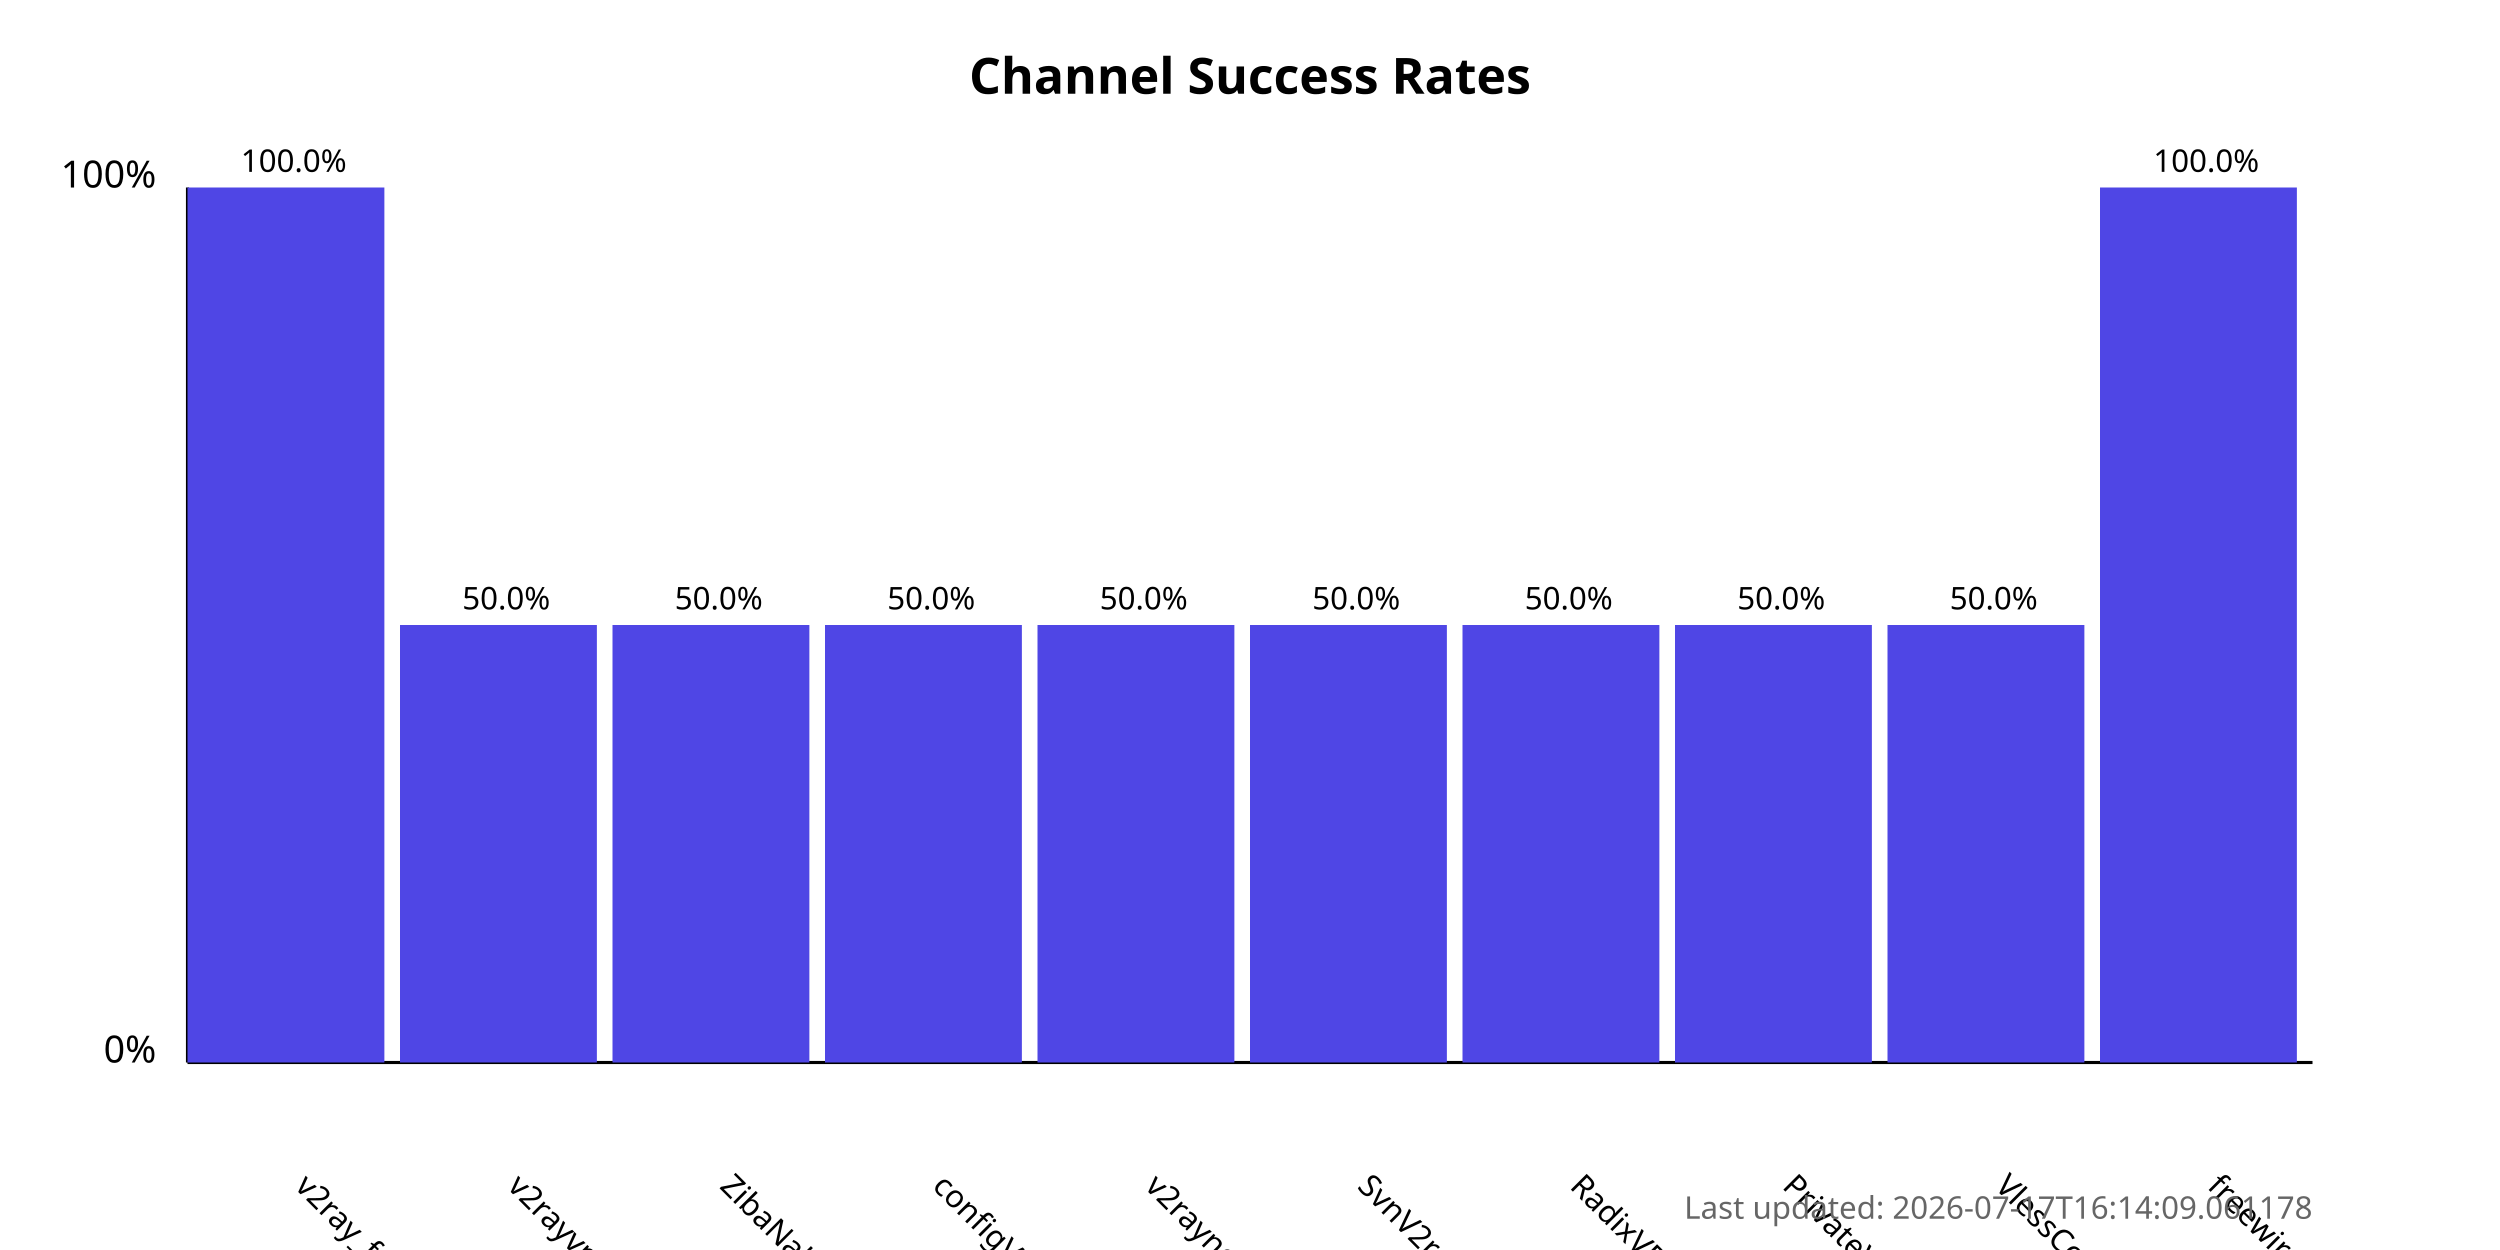
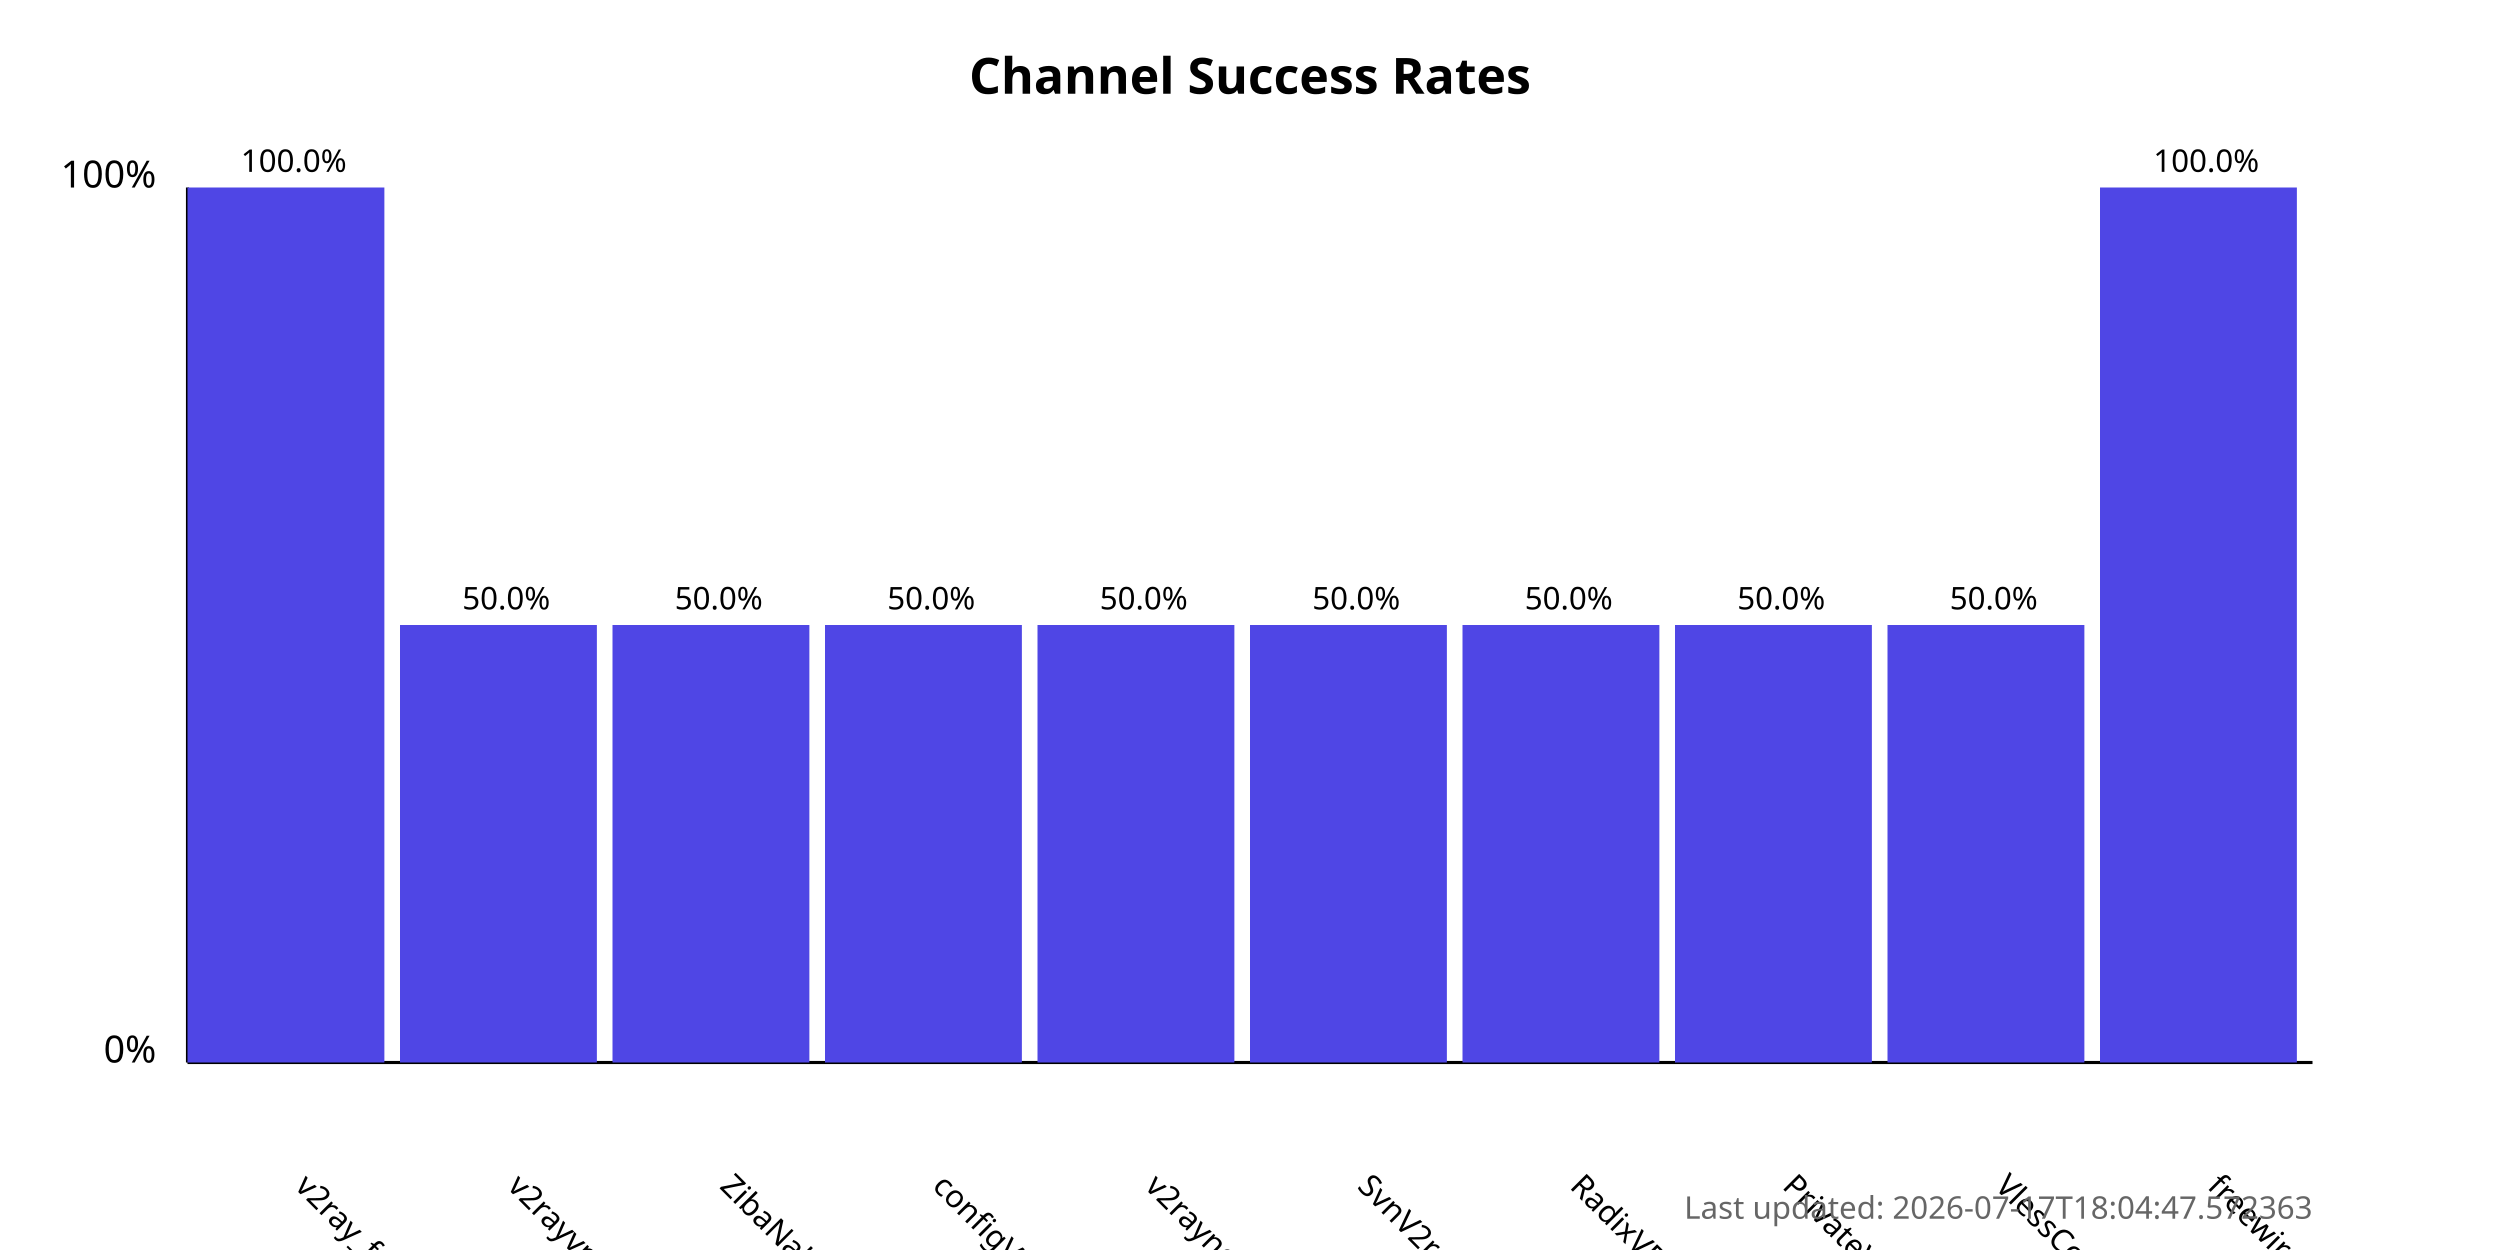
<svg xmlns="http://www.w3.org/2000/svg" width="800" height="400">
  <style>
            .chart-title { font: bold 16px sans-serif; }
            .axis-label { font: 12px sans-serif; }
            .tick-label { font: 10px sans-serif; }
            .bar { fill: #4f46e5; }
            .bar:hover { fill: #6366f1; }
            .timestamp { font: 10px sans-serif; fill: #666; }
        </style>
  <text x="400.0" y="30" text-anchor="middle" class="chart-title">
            Channel Success Rates
        </text>
  <line x1="60" y1="340" x2="60" y2="60" stroke="black" stroke-width="1" />
  <line x1="60" y1="340" x2="740" y2="340" stroke="black" stroke-width="1" />
  <text x="50" y="340" text-anchor="end" class="axis-label">0%</text>
  <text x="50" y="60" text-anchor="end" class="axis-label">100%</text>
  <g>
    <rect x="60" y="60.0" width="63.0" height="280.0" class="bar" />
    <text x="94.0" y="380" transform="rotate(45, 94.0, 380)" text-anchor="start" class="tick-label">
                v2ray_free_conf
            </text>
    <text x="94.0" y="55.0" text-anchor="middle" class="tick-label">
                100.0%
            </text>
  </g>
  <g>
    <rect x="128.0" y="200.0" width="63.0" height="140.0" class="bar" />
    <text x="162.0" y="380" transform="rotate(45, 162.0, 380)" text-anchor="start" class="tick-label">
                v2rayvpno
            </text>
    <text x="162.0" y="195.0" text-anchor="middle" class="tick-label">
                50.0%
            </text>
  </g>
  <g>
    <rect x="196.0" y="200.0" width="63.0" height="140.0" class="bar" />
    <text x="230.0" y="380" transform="rotate(45, 230.0, 380)" text-anchor="start" class="tick-label">
                ZibaNabz
            </text>
    <text x="230.0" y="195.0" text-anchor="middle" class="tick-label">
                50.0%
            </text>
  </g>
  <g>
    <rect x="264.0" y="200.0" width="63.0" height="140.0" class="bar" />
    <text x="298.0" y="380" transform="rotate(45, 298.0, 380)" text-anchor="start" class="tick-label">
                configV2rayForFree
            </text>
    <text x="298.0" y="195.0" text-anchor="middle" class="tick-label">
                50.0%
            </text>
  </g>
  <g>
    <rect x="332.0" y="200.0" width="63.0" height="140.0" class="bar" />
    <text x="366.0" y="380" transform="rotate(45, 366.0, 380)" text-anchor="start" class="tick-label">
                v2rayngvpn
            </text>
    <text x="366.0" y="195.0" text-anchor="middle" class="tick-label">
                50.0%
            </text>
  </g>
  <g>
    <rect x="400.0" y="200.0" width="63.0" height="140.0" class="bar" />
    <text x="434.0" y="380" transform="rotate(45, 434.0, 380)" text-anchor="start" class="tick-label">
                SvnV2ray
            </text>
    <text x="434.0" y="195.0" text-anchor="middle" class="tick-label">
                50.0%
            </text>
  </g>
  <g>
    <rect x="468.0" y="200.0" width="63.0" height="140.0" class="bar" />
    <text x="502.0" y="380" transform="rotate(45, 502.0, 380)" text-anchor="start" class="tick-label">
                RadixVPN
            </text>
    <text x="502.0" y="195.0" text-anchor="middle" class="tick-label">
                50.0%
            </text>
  </g>
  <g>
    <rect x="536.0" y="200.0" width="63.0" height="140.0" class="bar" />
    <text x="570.0" y="380" transform="rotate(45, 570.0, 380)" text-anchor="start" class="tick-label">
                PrivateVPNs
            </text>
    <text x="570.0" y="195.0" text-anchor="middle" class="tick-label">
                50.0%
            </text>
  </g>
  <g>
    <rect x="604.0" y="200.0" width="63.0" height="140.0" class="bar" />
    <text x="638.0" y="380" transform="rotate(45, 638.0, 380)" text-anchor="start" class="tick-label">
                VlessConfig
            </text>
    <text x="638.0" y="195.0" text-anchor="middle" class="tick-label">
                50.0%
            </text>
  </g>
  <g>
    <rect x="672.0" y="60.0" width="63.0" height="280.0" class="bar" />
    <text x="706.0" y="380" transform="rotate(45, 706.0, 380)" text-anchor="start" class="tick-label">
                freewireguard
            </text>
    <text x="706.0" y="55.0" text-anchor="middle" class="tick-label">
                100.0%
            </text>
  </g>
  <text x="740" y="390" text-anchor="end" class="timestamp">
-             Last updated: 2026-07-17T16:14:09.061178
+             Last updated: 2026-07-17T18:04:47.572363
        </text>
</svg>
